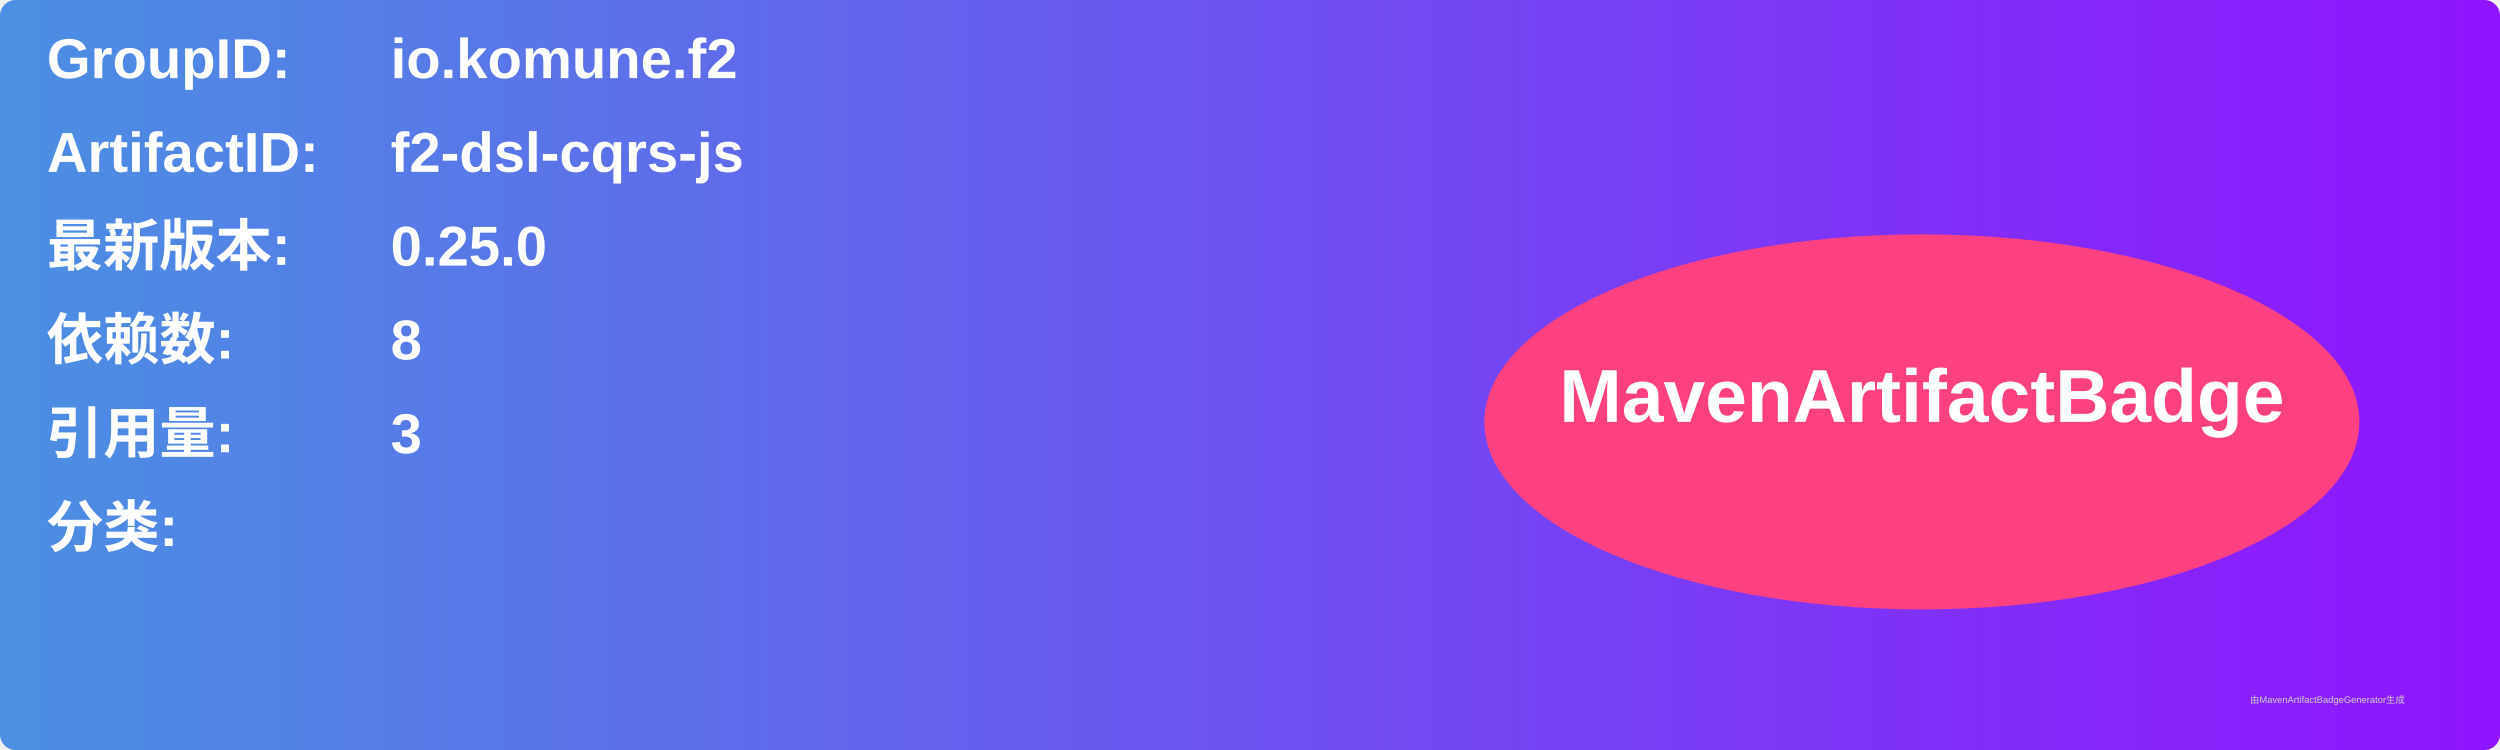
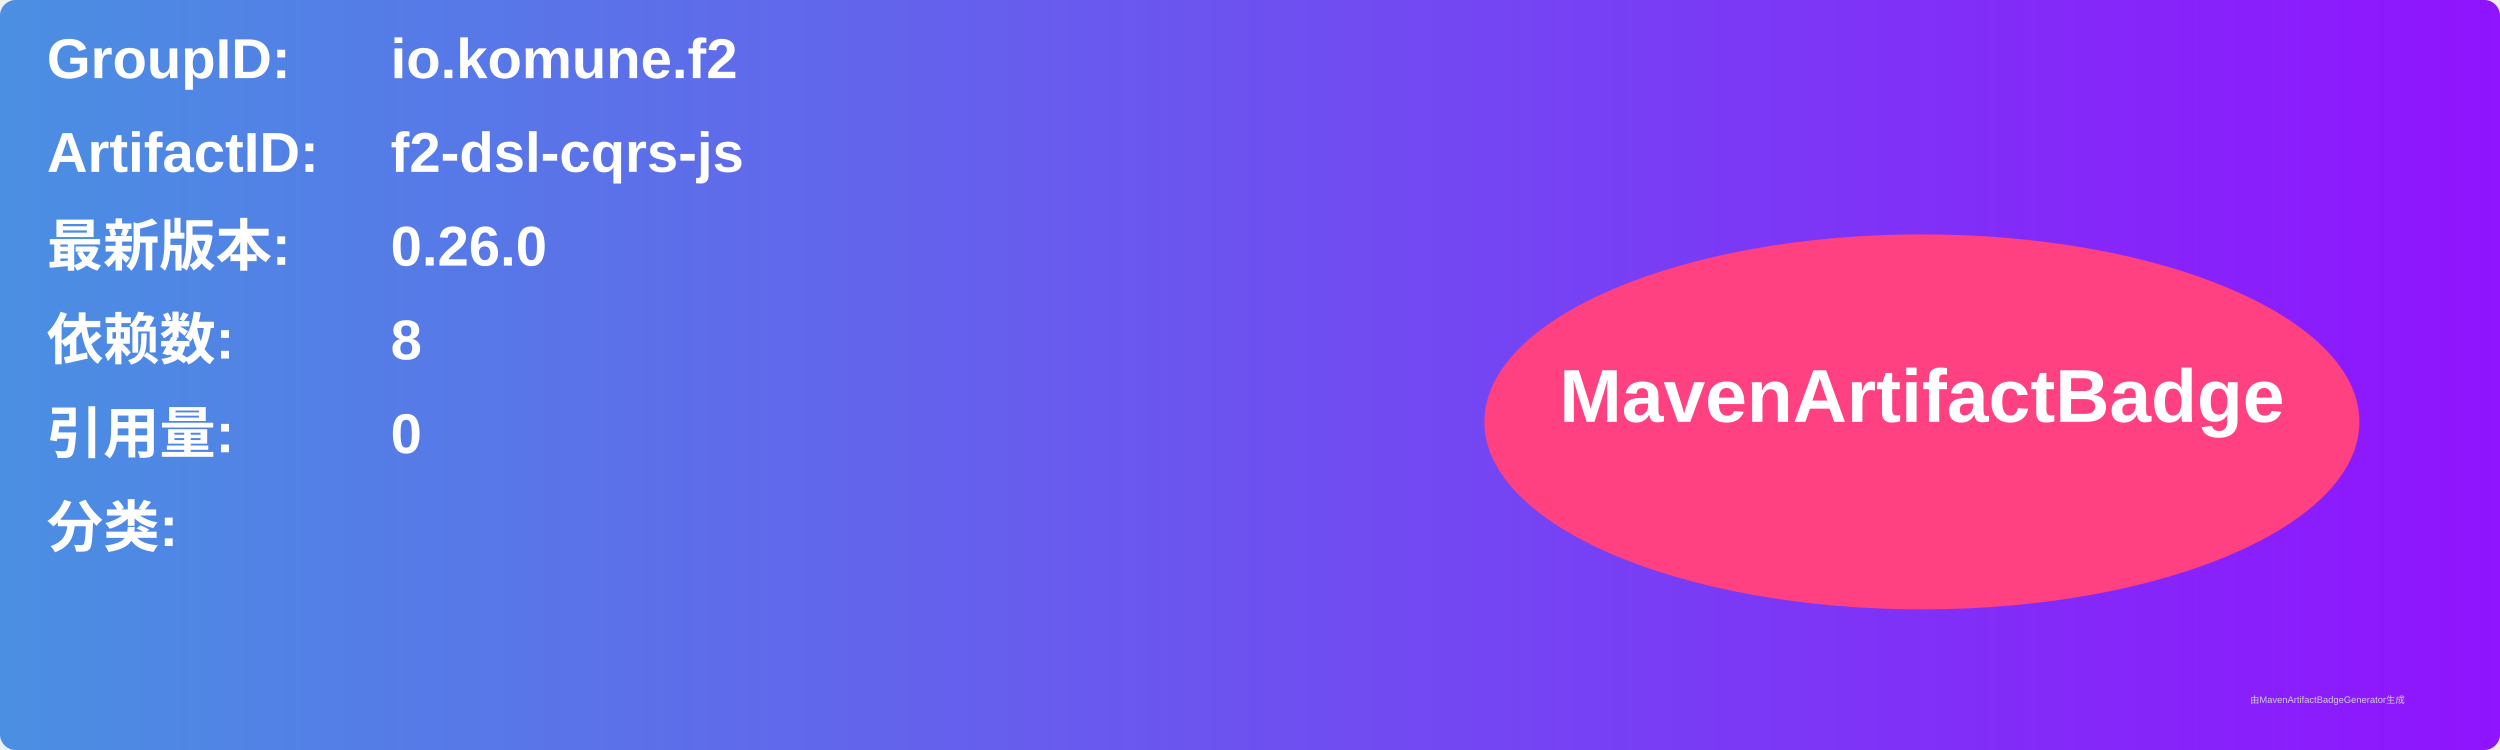
<svg xmlns="http://www.w3.org/2000/svg" width="800" height="240" viewBox="0 0 800 240">
  <linearGradient id="grad" x1="0%" y1="0%" x2="100%" y2="0%">
    <stop offset="0%" stop-color="#4a90e2" />
    <stop offset="100%" stop-color="#9013fe" />
  </linearGradient>
  <rect width="100%" height="100%" rx="5" ry="5" fill="url(#grad)" />
  <g transform="translate(15, 15)">
    <text x="0" y="10" font-family="Arial" font-size="18" fill="white" font-weight="bold" width="260">GroupID:</text>
    <text x="110" y="10" font-family="Arial" font-size="18" fill="white" font-weight="bold" width="460">io.komune.f2</text>
    <text x="0" y="40" font-family="Arial" font-size="18" fill="white" font-weight="bold" width="260">ArtifactID:</text>
    <text x="110" y="40" font-family="Arial" font-size="18" fill="white" font-weight="bold" width="460">f2-dsl-cqrs-js</text>
    <text x="0" y="70" font-family="Arial" font-size="18" fill="white" font-weight="bold">最新版本:</text>
    <text x="110" y="70" font-family="Arial" font-size="18" fill="white" font-weight="bold">
-       <tspan font-weight="bold">0.25.0</tspan>
+       <tspan font-weight="bold">0.26.0</tspan>
    </text>
    <text x="0" y="100" font-family="Arial" font-size="18" fill="white" font-weight="bold">依赖数: </text>
    <text x="110" y="100" font-family="Arial" font-size="18" fill="white">
      <tspan font-weight="bold">8</tspan>
    </text>
    <text x="0" y="130" font-family="Arial" font-size="18" fill="white" font-weight="bold">引用量: </text>
    <text x="110" y="130" font-family="Arial" font-size="18" fill="white">
-       <tspan font-weight="bold">3</tspan>
+       <tspan font-weight="bold">0</tspan>
    </text>
    <text x="0" y="160" font-family="Arial" font-size="18" fill="white" font-weight="bold">分类:</text>
    <text x="10" y="190" font-family="Arial" font-size="10" fill="white">
      <tspan font-weight="bold" />
    </text>
    <ellipse cx="600" cy="120" rx="140" ry="60" fill="#ff4081" />
    <text x="600" y="120" text-anchor="middle" font-family="Arial" font-size="24" fill="white" font-weight="bold">MavenArtifactBadge</text>
  </g>
  <text x="720" y="225" font-family="Arial" font-size="3" fill="#d0d0d0">由MavenArtifactBadgeGenerator生成</text>
</svg>
